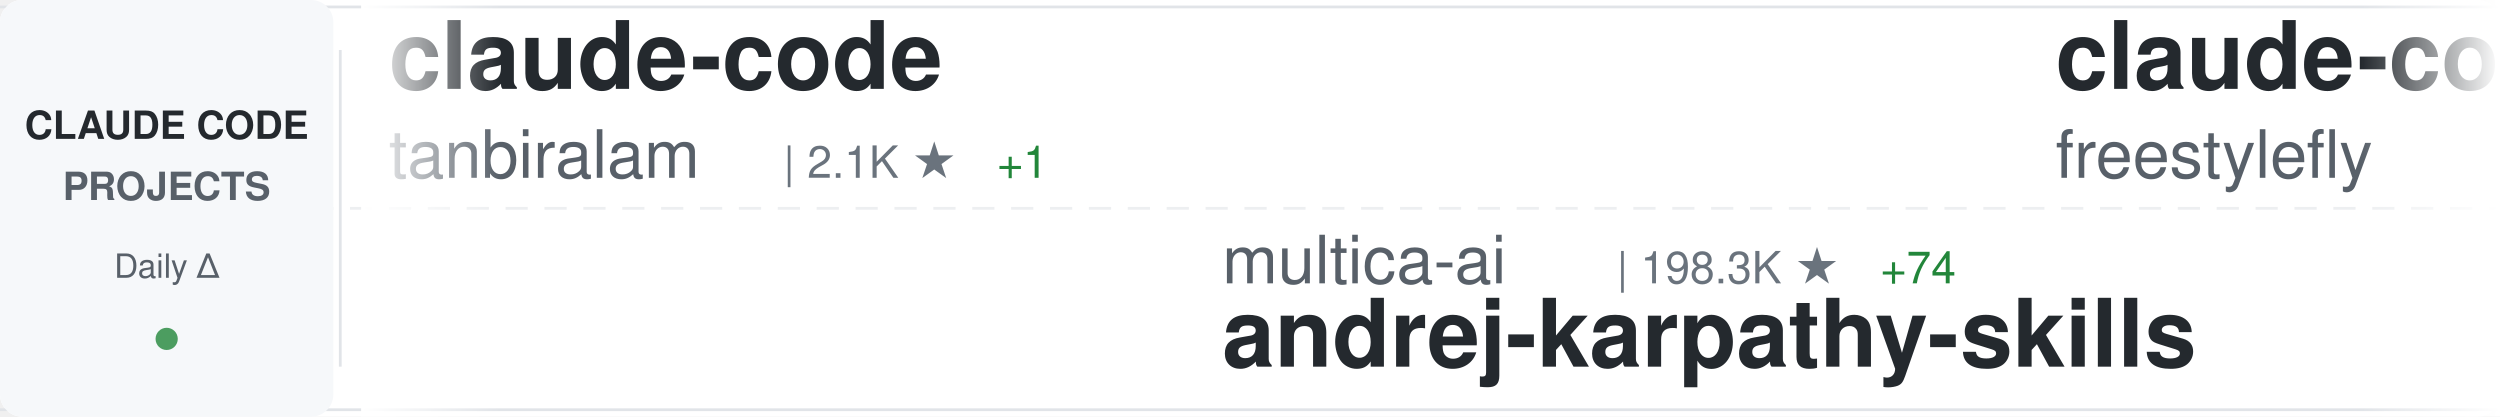
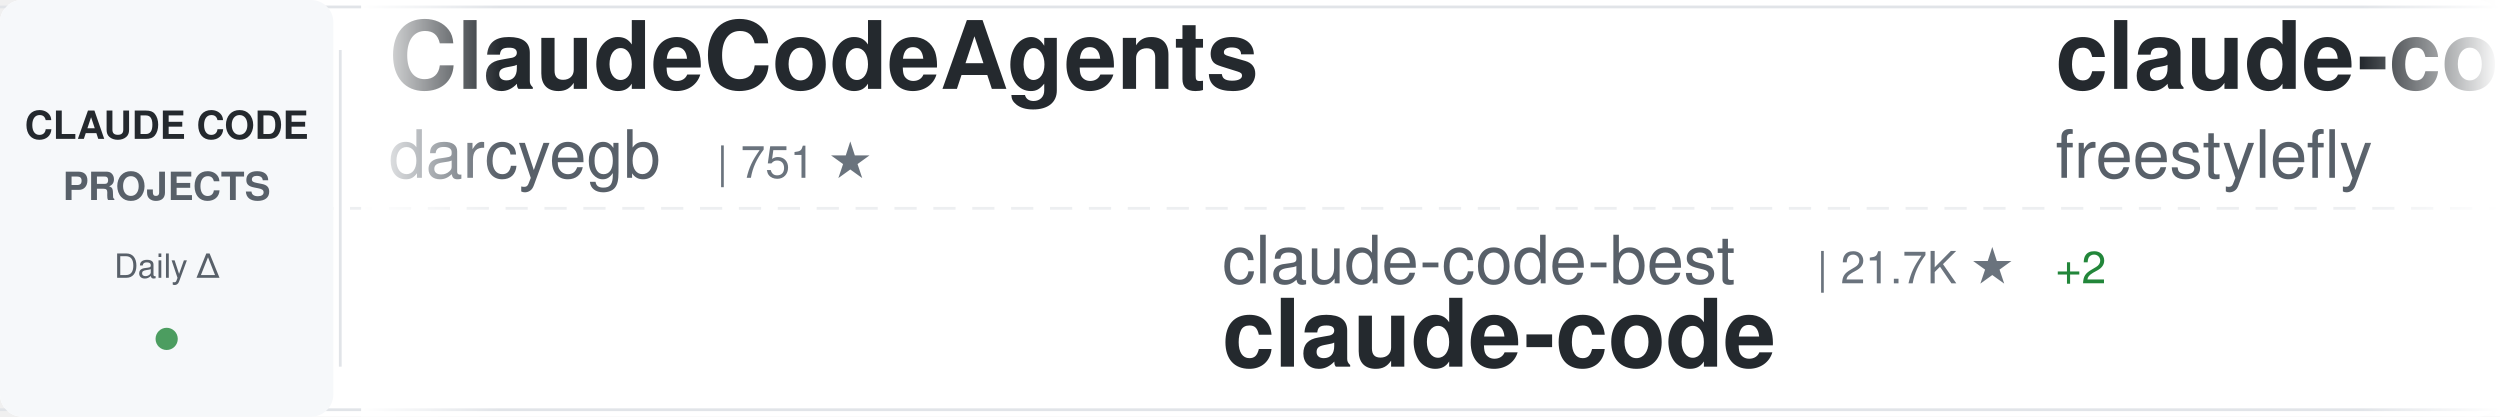
<svg xmlns="http://www.w3.org/2000/svg" width="900" height="150">
  <defs>
    <linearGradient id="awesomeLeftFade" x1="0%" y1="0%" x2="100%" y2="0%">
      <stop offset="0%" style="stop-color:#ffffff;stop-opacity:1" />
      <stop offset="100%" style="stop-color:#ffffff;stop-opacity:0" />
    </linearGradient>
    <linearGradient id="awesomeRightFade" x1="0%" y1="0%" x2="100%" y2="0%">
      <stop offset="0%" style="stop-color:#ffffff;stop-opacity:0" />
      <stop offset="100%" style="stop-color:#ffffff;stop-opacity:1" />
    </linearGradient>
  </defs>
  <rect width="900" height="150" fill="#ffffff" rx="8" />
  <rect x="0" y="2" width="900" height="1" fill="#e1e4e8" />
  <rect x="0" y="147" width="900" height="1" fill="#e1e4e8" />
  <line x1="0" y1="75" x2="900" y2="75" stroke="#e1e4e8" stroke-width="1" stroke-dasharray="8 6" opacity="0.6" />
  <rect x="0" y="0" width="120" height="150" fill="#f6f8fa" rx="8" />
  <text x="60" y="50" font-family="-apple-system, BlinkMacSystemFont, 'Segoe UI', Helvetica, Arial, sans-serif" font-size="14" font-weight="600" fill="#24292e" text-anchor="middle">CLAUDE CODE</text>
  <text x="60" y="72" font-family="-apple-system, BlinkMacSystemFont, 'Segoe UI', Helvetica, Arial, sans-serif" font-size="14" font-weight="600" fill="#586069" text-anchor="middle">PROJECTS</text>
  <text x="60" y="100" font-family="-apple-system, BlinkMacSystemFont, 'Segoe UI', Helvetica, Arial, sans-serif" font-size="12" font-weight="500" fill="#586069" text-anchor="middle">Daily Δ</text>
  <circle cx="60" cy="122" r="4" fill="#22863a" opacity="0.8" />
  <rect x="122" y="18" width="1" height="114" fill="#e1e4e8" />
  <clipPath id="awesomeTickerClip">
    <rect x="130" y="0" width="770" height="150" />
  </clipPath>
  <g clip-path="url(#awesomeTickerClip)">
    <g id="awesomeTickerItems">
      <animateTransform attributeName="transform" attributeType="XML" type="translate" from="0 0" to="-3000 0" dur="54s" repeatCount="indefinite" />
      <g transform="translate(0, 0)">
-         <text x="140" y="32" font-family="-apple-system, BlinkMacSystemFont, 'Segoe UI', Helvetica, Arial, sans-serif" font-size="34" font-weight="600" fill="#24292e">claude-code</text>
-         <text x="140" y="64" font-family="-apple-system, BlinkMacSystemFont, 'Segoe UI', Helvetica, Arial, sans-serif" font-size="24" font-weight="400" fill="#586069">tanbiralam</text>
-         <text x="282" y="64" font-family="-apple-system, BlinkMacSystemFont, 'Segoe UI', Helvetica, Arial, sans-serif" font-size="16" font-weight="500" fill="#6a737d">| 2.1K ★</text>
-         <text x="359" y="64" font-family="-apple-system, BlinkMacSystemFont, 'Segoe UI', Helvetica, Arial, sans-serif" font-size="16" font-weight="500" fill="#22863a"> +1</text>
+         <text x="140" y="32" font-family="-apple-system, BlinkMacSystemFont, 'Segoe UI', Helvetica, Arial, sans-serif" font-size="34" font-weight="600" fill="#24292e">ClaudeCodeAgents</text>
+         <text x="140" y="64" font-family="-apple-system, BlinkMacSystemFont, 'Segoe UI', Helvetica, Arial, sans-serif" font-size="24" font-weight="400" fill="#586069">darcyegb</text>
+         <text x="258" y="64" font-family="-apple-system, BlinkMacSystemFont, 'Segoe UI', Helvetica, Arial, sans-serif" font-size="16" font-weight="500" fill="#6a737d">| 751 ★</text>
      </g>
      <g transform="translate(300, 0)">
-         <text x="140" y="102" font-family="-apple-system, BlinkMacSystemFont, 'Segoe UI', Helvetica, Arial, sans-serif" font-size="24" font-weight="400" fill="#586069">multica-ai</text>
-         <text x="282" y="102" font-family="-apple-system, BlinkMacSystemFont, 'Segoe UI', Helvetica, Arial, sans-serif" font-size="16" font-weight="500" fill="#6a737d">| 198.3K ★</text>
-         <text x="377" y="102" font-family="-apple-system, BlinkMacSystemFont, 'Segoe UI', Helvetica, Arial, sans-serif" font-size="16" font-weight="500" fill="#22863a"> +74</text>
-         <text x="140" y="132" font-family="-apple-system, BlinkMacSystemFont, 'Segoe UI', Helvetica, Arial, sans-serif" font-size="34" font-weight="600" fill="#24292e">andrej-karpathy-skills</text>
+         <text x="140" y="102" font-family="-apple-system, BlinkMacSystemFont, 'Segoe UI', Helvetica, Arial, sans-serif" font-size="24" font-weight="400" fill="#586069">claude-code-best</text>
+         <text x="354" y="102" font-family="-apple-system, BlinkMacSystemFont, 'Segoe UI', Helvetica, Arial, sans-serif" font-size="16" font-weight="500" fill="#6a737d">| 21.7K ★</text>
+         <text x="440" y="102" font-family="-apple-system, BlinkMacSystemFont, 'Segoe UI', Helvetica, Arial, sans-serif" font-size="16" font-weight="500" fill="#22863a"> +2</text>
+         <text x="140" y="132" font-family="-apple-system, BlinkMacSystemFont, 'Segoe UI', Helvetica, Arial, sans-serif" font-size="34" font-weight="600" fill="#24292e">claude-code</text>
      </g>
      <g transform="translate(600, 0)">
        <text x="140" y="32" font-family="-apple-system, BlinkMacSystemFont, 'Segoe UI', Helvetica, Arial, sans-serif" font-size="34" font-weight="600" fill="#24292e">claude-code</text>
        <text x="140" y="64" font-family="-apple-system, BlinkMacSystemFont, 'Segoe UI', Helvetica, Arial, sans-serif" font-size="24" font-weight="400" fill="#586069">freestylefly</text>
        <text x="306" y="64" font-family="-apple-system, BlinkMacSystemFont, 'Segoe UI', Helvetica, Arial, sans-serif" font-size="16" font-weight="500" fill="#6a737d">| 128 ★</text>
      </g>
      <g transform="translate(900, 0)">
-         <text x="140" y="102" font-family="-apple-system, BlinkMacSystemFont, 'Segoe UI', Helvetica, Arial, sans-serif" font-size="24" font-weight="400" fill="#586069">darcyegb</text>
-         <text x="258" y="102" font-family="-apple-system, BlinkMacSystemFont, 'Segoe UI', Helvetica, Arial, sans-serif" font-size="16" font-weight="500" fill="#6a737d">| 751 ★</text>
-         <text x="140" y="132" font-family="-apple-system, BlinkMacSystemFont, 'Segoe UI', Helvetica, Arial, sans-serif" font-size="34" font-weight="600" fill="#24292e">ClaudeCodeAgents</text>
+         <text x="140" y="102" font-family="-apple-system, BlinkMacSystemFont, 'Segoe UI', Helvetica, Arial, sans-serif" font-size="24" font-weight="400" fill="#586069">pengchengneo</text>
+         <text x="306" y="102" font-family="-apple-system, BlinkMacSystemFont, 'Segoe UI', Helvetica, Arial, sans-serif" font-size="16" font-weight="500" fill="#6a737d">| 1.7K ★</text>
+         <text x="140" y="132" font-family="-apple-system, BlinkMacSystemFont, 'Segoe UI', Helvetica, Arial, sans-serif" font-size="34" font-weight="600" fill="#24292e">Claude-Code</text>
      </g>
      <g transform="translate(1200, 0)">
-         <text x="140" y="32" font-family="-apple-system, BlinkMacSystemFont, 'Segoe UI', Helvetica, Arial, sans-serif" font-size="34" font-weight="600" fill="#24292e">awesome-claude-code-tool...</text>
-         <text x="140" y="64" font-family="-apple-system, BlinkMacSystemFont, 'Segoe UI', Helvetica, Arial, sans-serif" font-size="24" font-weight="400" fill="#586069">rohitg00</text>
-         <text x="258" y="64" font-family="-apple-system, BlinkMacSystemFont, 'Segoe UI', Helvetica, Arial, sans-serif" font-size="16" font-weight="500" fill="#6a737d">| 2.4K ★</text>
-         <text x="335" y="64" font-family="-apple-system, BlinkMacSystemFont, 'Segoe UI', Helvetica, Arial, sans-serif" font-size="16" font-weight="500" fill="#22863a"> +1</text>
+         <text x="140" y="32" font-family="-apple-system, BlinkMacSystemFont, 'Segoe UI', Helvetica, Arial, sans-serif" font-size="34" font-weight="600" fill="#24292e">claude-code-book</text>
+         <text x="140" y="64" font-family="-apple-system, BlinkMacSystemFont, 'Segoe UI', Helvetica, Arial, sans-serif" font-size="24" font-weight="400" fill="#586069">lintsinghua</text>
+         <text x="294" y="64" font-family="-apple-system, BlinkMacSystemFont, 'Segoe UI', Helvetica, Arial, sans-serif" font-size="16" font-weight="500" fill="#6a737d">| 4.0K ★</text>
+         <text x="371" y="64" font-family="-apple-system, BlinkMacSystemFont, 'Segoe UI', Helvetica, Arial, sans-serif" font-size="16" font-weight="500" fill="#22863a"> +1</text>
      </g>
      <g transform="translate(1500, 0)">
-         <text x="140" y="102" font-family="-apple-system, BlinkMacSystemFont, 'Segoe UI', Helvetica, Arial, sans-serif" font-size="24" font-weight="400" fill="#586069">SeemSeam</text>
-         <text x="258" y="102" font-family="-apple-system, BlinkMacSystemFont, 'Segoe UI', Helvetica, Arial, sans-serif" font-size="16" font-weight="500" fill="#6a737d">| 3.3K ★</text>
-         <text x="335" y="102" font-family="-apple-system, BlinkMacSystemFont, 'Segoe UI', Helvetica, Arial, sans-serif" font-size="16" font-weight="500" fill="#22863a"> +2</text>
-         <text x="140" y="132" font-family="-apple-system, BlinkMacSystemFont, 'Segoe UI', Helvetica, Arial, sans-serif" font-size="34" font-weight="600" fill="#24292e">claude_codex_bridge</text>
+         <text x="140" y="102" font-family="-apple-system, BlinkMacSystemFont, 'Segoe UI', Helvetica, Arial, sans-serif" font-size="24" font-weight="400" fill="#586069">VineeTagarwaL-code</text>
+         <text x="378" y="102" font-family="-apple-system, BlinkMacSystemFont, 'Segoe UI', Helvetica, Arial, sans-serif" font-size="16" font-weight="500" fill="#6a737d">| 273 ★</text>
+         <text x="140" y="132" font-family="-apple-system, BlinkMacSystemFont, 'Segoe UI', Helvetica, Arial, sans-serif" font-size="34" font-weight="600" fill="#24292e">claude-code</text>
      </g>
      <g transform="translate(1800, 0)">
-         <text x="140" y="32" font-family="-apple-system, BlinkMacSystemFont, 'Segoe UI', Helvetica, Arial, sans-serif" font-size="34" font-weight="600" fill="#24292e">claude-code-source</text>
-         <text x="140" y="64" font-family="-apple-system, BlinkMacSystemFont, 'Segoe UI', Helvetica, Arial, sans-serif" font-size="24" font-weight="400" fill="#586069">AprilNEA</text>
-         <text x="258" y="64" font-family="-apple-system, BlinkMacSystemFont, 'Segoe UI', Helvetica, Arial, sans-serif" font-size="16" font-weight="500" fill="#6a737d">| 393 ★</text>
+         <text x="140" y="32" font-family="-apple-system, BlinkMacSystemFont, 'Segoe UI', Helvetica, Arial, sans-serif" font-size="34" font-weight="600" fill="#24292e">arcads-claude-code</text>
+         <text x="140" y="64" font-family="-apple-system, BlinkMacSystemFont, 'Segoe UI', Helvetica, Arial, sans-serif" font-size="24" font-weight="400" fill="#586069">krusemediallc</text>
+         <text x="318" y="64" font-family="-apple-system, BlinkMacSystemFont, 'Segoe UI', Helvetica, Arial, sans-serif" font-size="16" font-weight="500" fill="#6a737d">| 1.1K ★</text>
+         <text x="395" y="64" font-family="-apple-system, BlinkMacSystemFont, 'Segoe UI', Helvetica, Arial, sans-serif" font-size="16" font-weight="500" fill="#22863a"> +1</text>
      </g>
      <g transform="translate(2100, 0)">
-         <text x="140" y="102" font-family="-apple-system, BlinkMacSystemFont, 'Segoe UI', Helvetica, Arial, sans-serif" font-size="24" font-weight="400" fill="#586069">disler</text>
-         <text x="234" y="102" font-family="-apple-system, BlinkMacSystemFont, 'Segoe UI', Helvetica, Arial, sans-serif" font-size="16" font-weight="500" fill="#6a737d">| 1.6K ★</text>
-         <text x="311" y="102" font-family="-apple-system, BlinkMacSystemFont, 'Segoe UI', Helvetica, Arial, sans-serif" font-size="16" font-weight="500" fill="#22863a"> +4</text>
-         <text x="140" y="132" font-family="-apple-system, BlinkMacSystemFont, 'Segoe UI', Helvetica, Arial, sans-serif" font-size="34" font-weight="600" fill="#24292e">pi-vs-claude-code</text>
+         <text x="140" y="102" font-family="-apple-system, BlinkMacSystemFont, 'Segoe UI', Helvetica, Arial, sans-serif" font-size="24" font-weight="400" fill="#586069">AICoderTudou</text>
+         <text x="306" y="102" font-family="-apple-system, BlinkMacSystemFont, 'Segoe UI', Helvetica, Arial, sans-serif" font-size="16" font-weight="500" fill="#6a737d">| 497 ★</text>
+         <text x="140" y="132" font-family="-apple-system, BlinkMacSystemFont, 'Segoe UI', Helvetica, Arial, sans-serif" font-size="34" font-weight="600" fill="#24292e">claude-code-tudou</text>
      </g>
      <g transform="translate(2400, 0)">
-         <text x="140" y="32" font-family="-apple-system, BlinkMacSystemFont, 'Segoe UI', Helvetica, Arial, sans-serif" font-size="34" font-weight="600" fill="#24292e">Claude-Code-Source-Study</text>
-         <text x="140" y="64" font-family="-apple-system, BlinkMacSystemFont, 'Segoe UI', Helvetica, Arial, sans-serif" font-size="24" font-weight="400" fill="#586069">luyao618</text>
-         <text x="258" y="64" font-family="-apple-system, BlinkMacSystemFont, 'Segoe UI', Helvetica, Arial, sans-serif" font-size="16" font-weight="500" fill="#6a737d">| 1.6K ★</text>
+         <text x="140" y="32" font-family="-apple-system, BlinkMacSystemFont, 'Segoe UI', Helvetica, Arial, sans-serif" font-size="34" font-weight="600" fill="#24292e">Claude-code</text>
+         <text x="140" y="64" font-family="-apple-system, BlinkMacSystemFont, 'Segoe UI', Helvetica, Arial, sans-serif" font-size="24" font-weight="400" fill="#586069">zstmfhy</text>
+         <text x="246" y="64" font-family="-apple-system, BlinkMacSystemFont, 'Segoe UI', Helvetica, Arial, sans-serif" font-size="16" font-weight="500" fill="#6a737d">| 190 ★</text>
      </g>
      <g transform="translate(2700, 0)">
-         <text x="140" y="102" font-family="-apple-system, BlinkMacSystemFont, 'Segoe UI', Helvetica, Arial, sans-serif" font-size="24" font-weight="400" fill="#586069">chauncygu</text>
-         <text x="270" y="102" font-family="-apple-system, BlinkMacSystemFont, 'Segoe UI', Helvetica, Arial, sans-serif" font-size="16" font-weight="500" fill="#6a737d">| 2.8K ★</text>
-         <text x="140" y="132" font-family="-apple-system, BlinkMacSystemFont, 'Segoe UI', Helvetica, Arial, sans-serif" font-size="34" font-weight="600" fill="#24292e">collection-claude-code-s...</text>
+         <text x="140" y="102" font-family="-apple-system, BlinkMacSystemFont, 'Segoe UI', Helvetica, Arial, sans-serif" font-size="24" font-weight="400" fill="#586069">fazxes</text>
+         <text x="234" y="102" font-family="-apple-system, BlinkMacSystemFont, 'Segoe UI', Helvetica, Arial, sans-serif" font-size="16" font-weight="500" fill="#6a737d">| 228 ★</text>
+         <text x="140" y="132" font-family="-apple-system, BlinkMacSystemFont, 'Segoe UI', Helvetica, Arial, sans-serif" font-size="34" font-weight="600" fill="#24292e">Claude-code</text>
      </g>
      <g transform="translate(3000, 0)">
-         <text x="140" y="32" font-family="-apple-system, BlinkMacSystemFont, 'Segoe UI', Helvetica, Arial, sans-serif" font-size="34" font-weight="600" fill="#24292e">claude-code</text>
-         <text x="140" y="64" font-family="-apple-system, BlinkMacSystemFont, 'Segoe UI', Helvetica, Arial, sans-serif" font-size="24" font-weight="400" fill="#586069">tanbiralam</text>
-         <text x="282" y="64" font-family="-apple-system, BlinkMacSystemFont, 'Segoe UI', Helvetica, Arial, sans-serif" font-size="16" font-weight="500" fill="#6a737d">| 2.1K ★</text>
-         <text x="359" y="64" font-family="-apple-system, BlinkMacSystemFont, 'Segoe UI', Helvetica, Arial, sans-serif" font-size="16" font-weight="500" fill="#22863a"> +1</text>
+         <text x="140" y="32" font-family="-apple-system, BlinkMacSystemFont, 'Segoe UI', Helvetica, Arial, sans-serif" font-size="34" font-weight="600" fill="#24292e">ClaudeCodeAgents</text>
+         <text x="140" y="64" font-family="-apple-system, BlinkMacSystemFont, 'Segoe UI', Helvetica, Arial, sans-serif" font-size="24" font-weight="400" fill="#586069">darcyegb</text>
+         <text x="258" y="64" font-family="-apple-system, BlinkMacSystemFont, 'Segoe UI', Helvetica, Arial, sans-serif" font-size="16" font-weight="500" fill="#6a737d">| 751 ★</text>
      </g>
      <g transform="translate(3300, 0)">
-         <text x="140" y="102" font-family="-apple-system, BlinkMacSystemFont, 'Segoe UI', Helvetica, Arial, sans-serif" font-size="24" font-weight="400" fill="#586069">multica-ai</text>
-         <text x="282" y="102" font-family="-apple-system, BlinkMacSystemFont, 'Segoe UI', Helvetica, Arial, sans-serif" font-size="16" font-weight="500" fill="#6a737d">| 198.3K ★</text>
-         <text x="377" y="102" font-family="-apple-system, BlinkMacSystemFont, 'Segoe UI', Helvetica, Arial, sans-serif" font-size="16" font-weight="500" fill="#22863a"> +74</text>
-         <text x="140" y="132" font-family="-apple-system, BlinkMacSystemFont, 'Segoe UI', Helvetica, Arial, sans-serif" font-size="34" font-weight="600" fill="#24292e">andrej-karpathy-skills</text>
+         <text x="140" y="102" font-family="-apple-system, BlinkMacSystemFont, 'Segoe UI', Helvetica, Arial, sans-serif" font-size="24" font-weight="400" fill="#586069">claude-code-best</text>
+         <text x="354" y="102" font-family="-apple-system, BlinkMacSystemFont, 'Segoe UI', Helvetica, Arial, sans-serif" font-size="16" font-weight="500" fill="#6a737d">| 21.7K ★</text>
+         <text x="440" y="102" font-family="-apple-system, BlinkMacSystemFont, 'Segoe UI', Helvetica, Arial, sans-serif" font-size="16" font-weight="500" fill="#22863a"> +2</text>
+         <text x="140" y="132" font-family="-apple-system, BlinkMacSystemFont, 'Segoe UI', Helvetica, Arial, sans-serif" font-size="34" font-weight="600" fill="#24292e">claude-code</text>
      </g>
      <g transform="translate(3600, 0)">
        <text x="140" y="32" font-family="-apple-system, BlinkMacSystemFont, 'Segoe UI', Helvetica, Arial, sans-serif" font-size="34" font-weight="600" fill="#24292e">claude-code</text>
        <text x="140" y="64" font-family="-apple-system, BlinkMacSystemFont, 'Segoe UI', Helvetica, Arial, sans-serif" font-size="24" font-weight="400" fill="#586069">freestylefly</text>
        <text x="306" y="64" font-family="-apple-system, BlinkMacSystemFont, 'Segoe UI', Helvetica, Arial, sans-serif" font-size="16" font-weight="500" fill="#6a737d">| 128 ★</text>
      </g>
      <g transform="translate(3900, 0)">
-         <text x="140" y="102" font-family="-apple-system, BlinkMacSystemFont, 'Segoe UI', Helvetica, Arial, sans-serif" font-size="24" font-weight="400" fill="#586069">darcyegb</text>
-         <text x="258" y="102" font-family="-apple-system, BlinkMacSystemFont, 'Segoe UI', Helvetica, Arial, sans-serif" font-size="16" font-weight="500" fill="#6a737d">| 751 ★</text>
-         <text x="140" y="132" font-family="-apple-system, BlinkMacSystemFont, 'Segoe UI', Helvetica, Arial, sans-serif" font-size="34" font-weight="600" fill="#24292e">ClaudeCodeAgents</text>
+         <text x="140" y="102" font-family="-apple-system, BlinkMacSystemFont, 'Segoe UI', Helvetica, Arial, sans-serif" font-size="24" font-weight="400" fill="#586069">pengchengneo</text>
+         <text x="306" y="102" font-family="-apple-system, BlinkMacSystemFont, 'Segoe UI', Helvetica, Arial, sans-serif" font-size="16" font-weight="500" fill="#6a737d">| 1.7K ★</text>
+         <text x="140" y="132" font-family="-apple-system, BlinkMacSystemFont, 'Segoe UI', Helvetica, Arial, sans-serif" font-size="34" font-weight="600" fill="#24292e">Claude-Code</text>
      </g>
    </g>
  </g>
  <rect x="130" y="0" width="50" height="150" fill="url(#awesomeLeftFade)" />
  <rect x="850" y="0" width="50" height="150" fill="url(#awesomeRightFade)" />
</svg>
